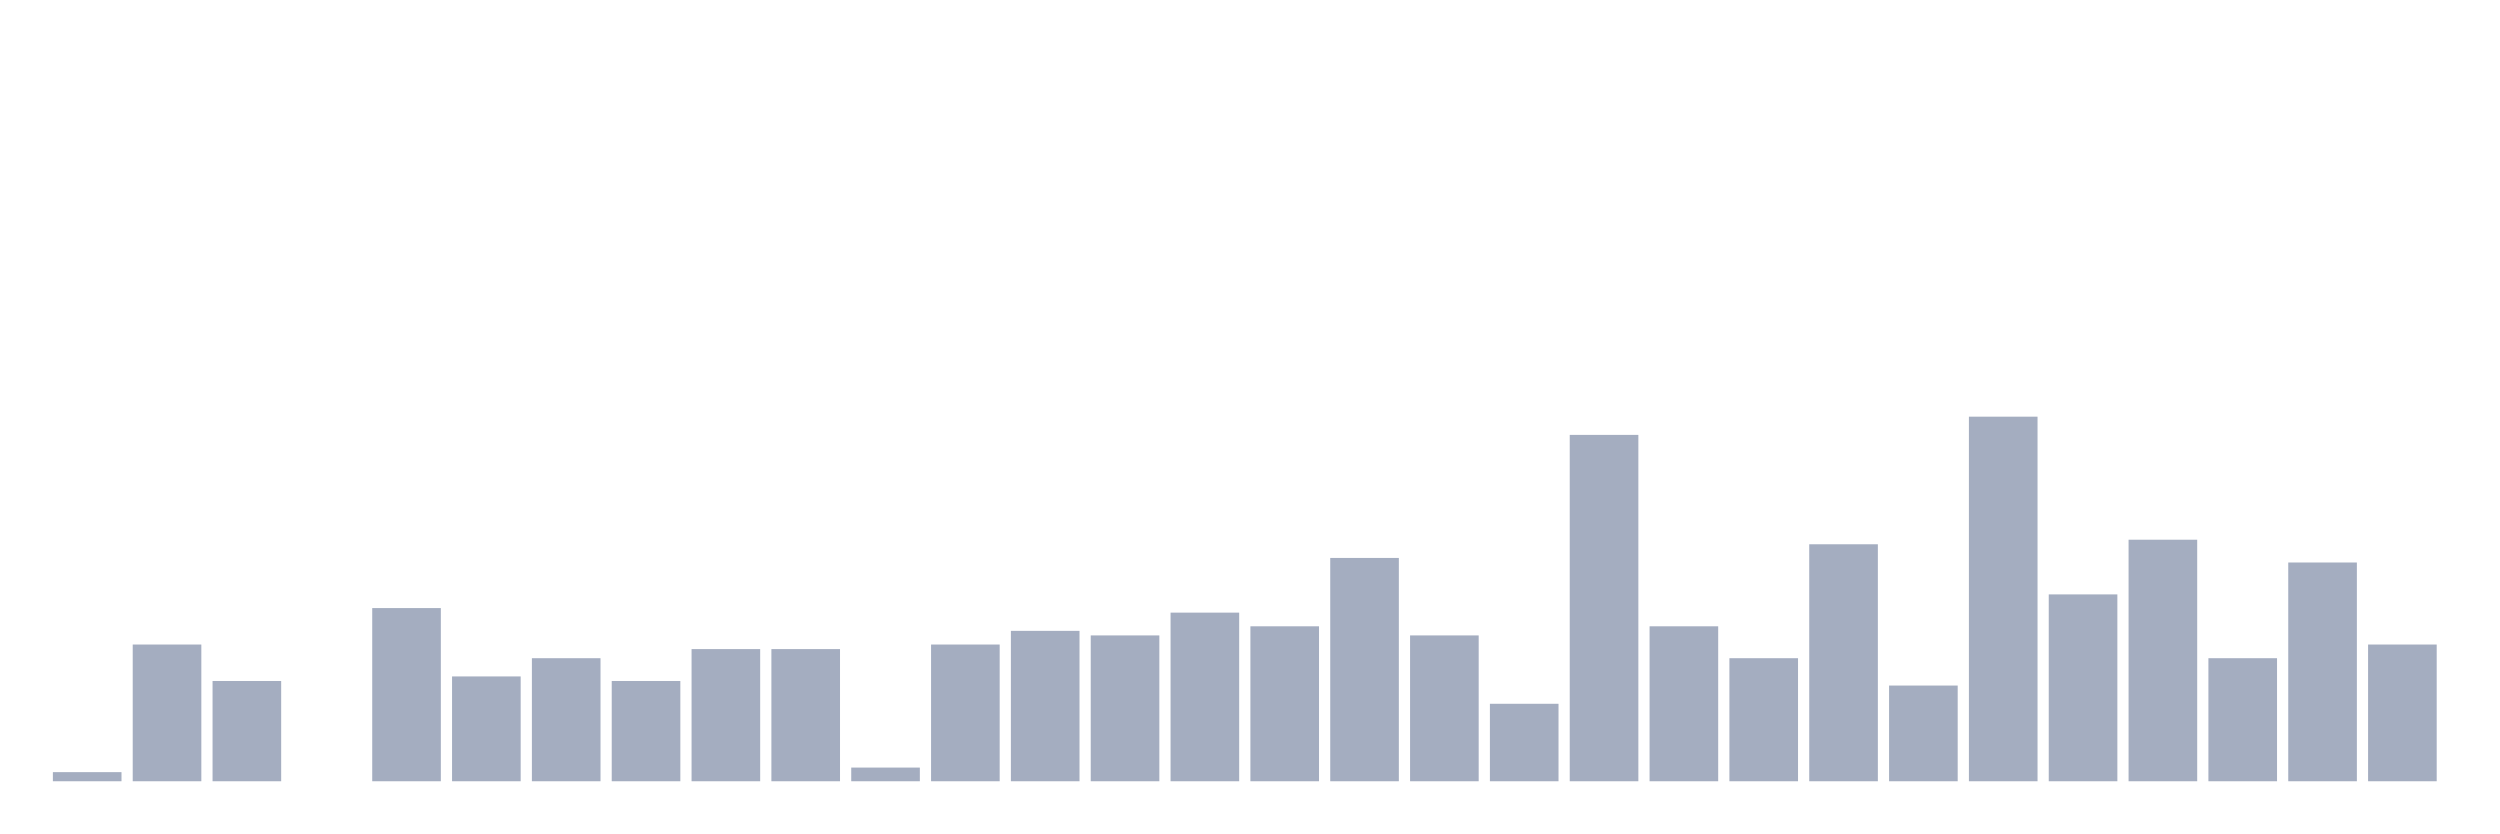
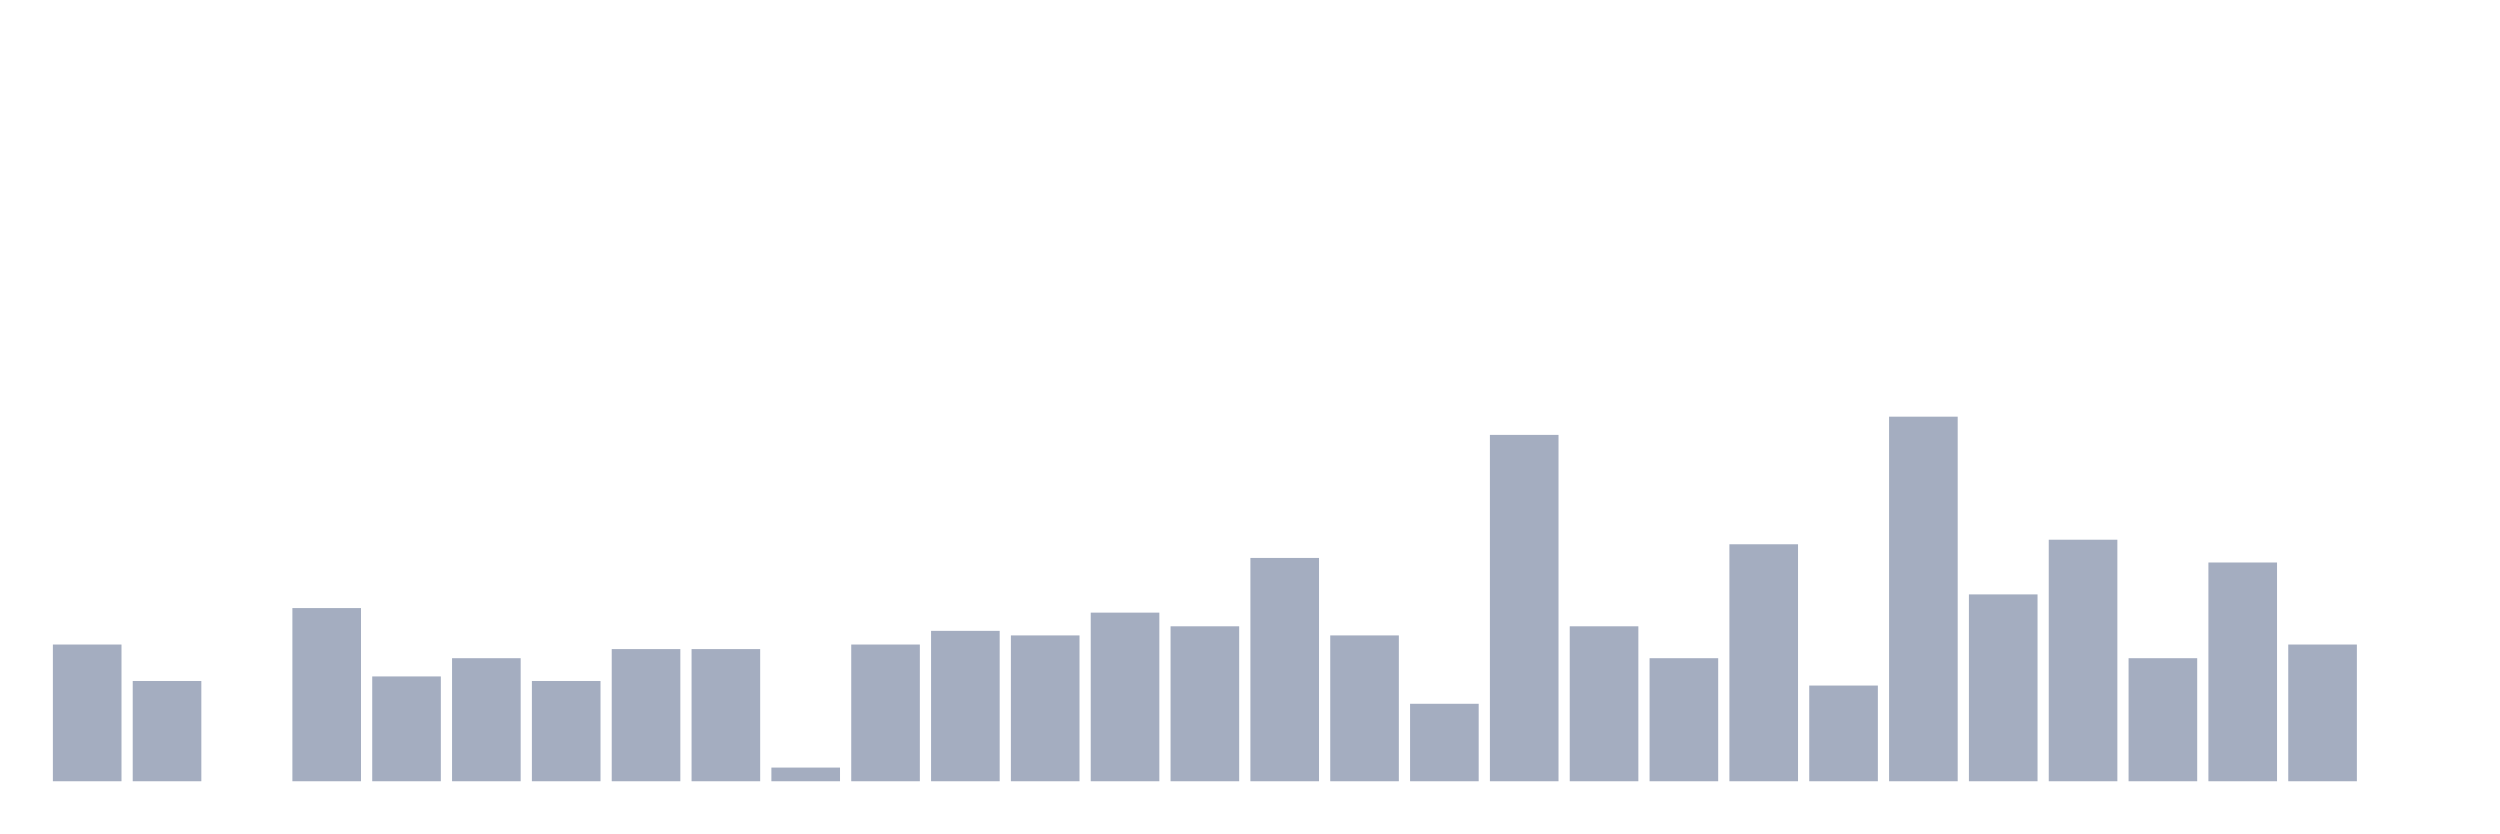
<svg xmlns="http://www.w3.org/2000/svg" viewBox="0 0 480 160">
  <g transform="translate(10,10)">
-     <rect class="bar" x="0.153" width="13.175" y="138.25" height="1.75" fill="rgb(164,173,192)" />
-     <rect class="bar" x="15.482" width="13.175" y="113.75" height="26.25" fill="rgb(164,173,192)" />
-     <rect class="bar" x="30.81" width="13.175" y="120.75" height="19.25" fill="rgb(164,173,192)" />
-     <rect class="bar" x="46.138" width="13.175" y="140" height="0" fill="rgb(164,173,192)" />
-     <rect class="bar" x="61.466" width="13.175" y="106.75" height="33.25" fill="rgb(164,173,192)" />
-     <rect class="bar" x="76.794" width="13.175" y="119.875" height="20.125" fill="rgb(164,173,192)" />
-     <rect class="bar" x="92.123" width="13.175" y="116.375" height="23.625" fill="rgb(164,173,192)" />
-     <rect class="bar" x="107.451" width="13.175" y="120.75" height="19.25" fill="rgb(164,173,192)" />
+     <rect class="bar" x="0.153" width="13.175" y="113.75" height="26.25" fill="rgb(164,173,192)" />
+     <rect class="bar" x="15.482" width="13.175" y="120.75" height="19.25" fill="rgb(164,173,192)" />
+     <rect class="bar" x="30.81" width="13.175" y="140" height="0" fill="rgb(164,173,192)" />
+     <rect class="bar" x="46.138" width="13.175" y="106.75" height="33.25" fill="rgb(164,173,192)" />
+     <rect class="bar" x="61.466" width="13.175" y="119.875" height="20.125" fill="rgb(164,173,192)" />
+     <rect class="bar" x="76.794" width="13.175" y="116.375" height="23.625" fill="rgb(164,173,192)" />
+     <rect class="bar" x="92.123" width="13.175" y="120.75" height="19.25" fill="rgb(164,173,192)" />
+     <rect class="bar" x="107.451" width="13.175" y="114.625" height="25.375" fill="rgb(164,173,192)" />
    <rect class="bar" x="122.779" width="13.175" y="114.625" height="25.375" fill="rgb(164,173,192)" />
-     <rect class="bar" x="138.107" width="13.175" y="114.625" height="25.375" fill="rgb(164,173,192)" />
-     <rect class="bar" x="153.436" width="13.175" y="137.375" height="2.625" fill="rgb(164,173,192)" />
-     <rect class="bar" x="168.764" width="13.175" y="113.75" height="26.25" fill="rgb(164,173,192)" />
-     <rect class="bar" x="184.092" width="13.175" y="111.125" height="28.875" fill="rgb(164,173,192)" />
-     <rect class="bar" x="199.42" width="13.175" y="112" height="28" fill="rgb(164,173,192)" />
-     <rect class="bar" x="214.748" width="13.175" y="107.625" height="32.375" fill="rgb(164,173,192)" />
-     <rect class="bar" x="230.077" width="13.175" y="110.25" height="29.75" fill="rgb(164,173,192)" />
-     <rect class="bar" x="245.405" width="13.175" y="97.125" height="42.875" fill="rgb(164,173,192)" />
-     <rect class="bar" x="260.733" width="13.175" y="112" height="28" fill="rgb(164,173,192)" />
-     <rect class="bar" x="276.061" width="13.175" y="125.125" height="14.875" fill="rgb(164,173,192)" />
-     <rect class="bar" x="291.39" width="13.175" y="73.5" height="66.5" fill="rgb(164,173,192)" />
-     <rect class="bar" x="306.718" width="13.175" y="110.25" height="29.75" fill="rgb(164,173,192)" />
-     <rect class="bar" x="322.046" width="13.175" y="116.375" height="23.625" fill="rgb(164,173,192)" />
-     <rect class="bar" x="337.374" width="13.175" y="94.5" height="45.5" fill="rgb(164,173,192)" />
-     <rect class="bar" x="352.702" width="13.175" y="121.625" height="18.375" fill="rgb(164,173,192)" />
-     <rect class="bar" x="368.031" width="13.175" y="70" height="70" fill="rgb(164,173,192)" />
-     <rect class="bar" x="383.359" width="13.175" y="104.125" height="35.875" fill="rgb(164,173,192)" />
-     <rect class="bar" x="398.687" width="13.175" y="93.625" height="46.375" fill="rgb(164,173,192)" />
-     <rect class="bar" x="414.015" width="13.175" y="116.375" height="23.625" fill="rgb(164,173,192)" />
-     <rect class="bar" x="429.344" width="13.175" y="98" height="42" fill="rgb(164,173,192)" />
-     <rect class="bar" x="444.672" width="13.175" y="113.75" height="26.25" fill="rgb(164,173,192)" />
+     <rect class="bar" x="138.107" width="13.175" y="137.375" height="2.625" fill="rgb(164,173,192)" />
+     <rect class="bar" x="153.436" width="13.175" y="113.75" height="26.25" fill="rgb(164,173,192)" />
+     <rect class="bar" x="168.764" width="13.175" y="111.125" height="28.875" fill="rgb(164,173,192)" />
+     <rect class="bar" x="184.092" width="13.175" y="112" height="28" fill="rgb(164,173,192)" />
+     <rect class="bar" x="199.42" width="13.175" y="107.625" height="32.375" fill="rgb(164,173,192)" />
+     <rect class="bar" x="214.748" width="13.175" y="110.25" height="29.75" fill="rgb(164,173,192)" />
+     <rect class="bar" x="230.077" width="13.175" y="97.125" height="42.875" fill="rgb(164,173,192)" />
+     <rect class="bar" x="245.405" width="13.175" y="112" height="28" fill="rgb(164,173,192)" />
+     <rect class="bar" x="260.733" width="13.175" y="125.125" height="14.875" fill="rgb(164,173,192)" />
+     <rect class="bar" x="276.061" width="13.175" y="73.5" height="66.5" fill="rgb(164,173,192)" />
+     <rect class="bar" x="291.39" width="13.175" y="110.25" height="29.75" fill="rgb(164,173,192)" />
+     <rect class="bar" x="306.718" width="13.175" y="116.375" height="23.625" fill="rgb(164,173,192)" />
+     <rect class="bar" x="322.046" width="13.175" y="94.5" height="45.5" fill="rgb(164,173,192)" />
+     <rect class="bar" x="337.374" width="13.175" y="121.625" height="18.375" fill="rgb(164,173,192)" />
+     <rect class="bar" x="352.702" width="13.175" y="70" height="70" fill="rgb(164,173,192)" />
+     <rect class="bar" x="368.031" width="13.175" y="104.125" height="35.875" fill="rgb(164,173,192)" />
+     <rect class="bar" x="383.359" width="13.175" y="93.625" height="46.375" fill="rgb(164,173,192)" />
+     <rect class="bar" x="398.687" width="13.175" y="116.375" height="23.625" fill="rgb(164,173,192)" />
+     <rect class="bar" x="414.015" width="13.175" y="98" height="42" fill="rgb(164,173,192)" />
+     <rect class="bar" x="429.344" width="13.175" y="113.75" height="26.25" fill="rgb(164,173,192)" />
+     <rect class="bar" x="444.672" width="13.175" y="140" height="0" fill="rgb(164,173,192)" />
  </g>
</svg>
